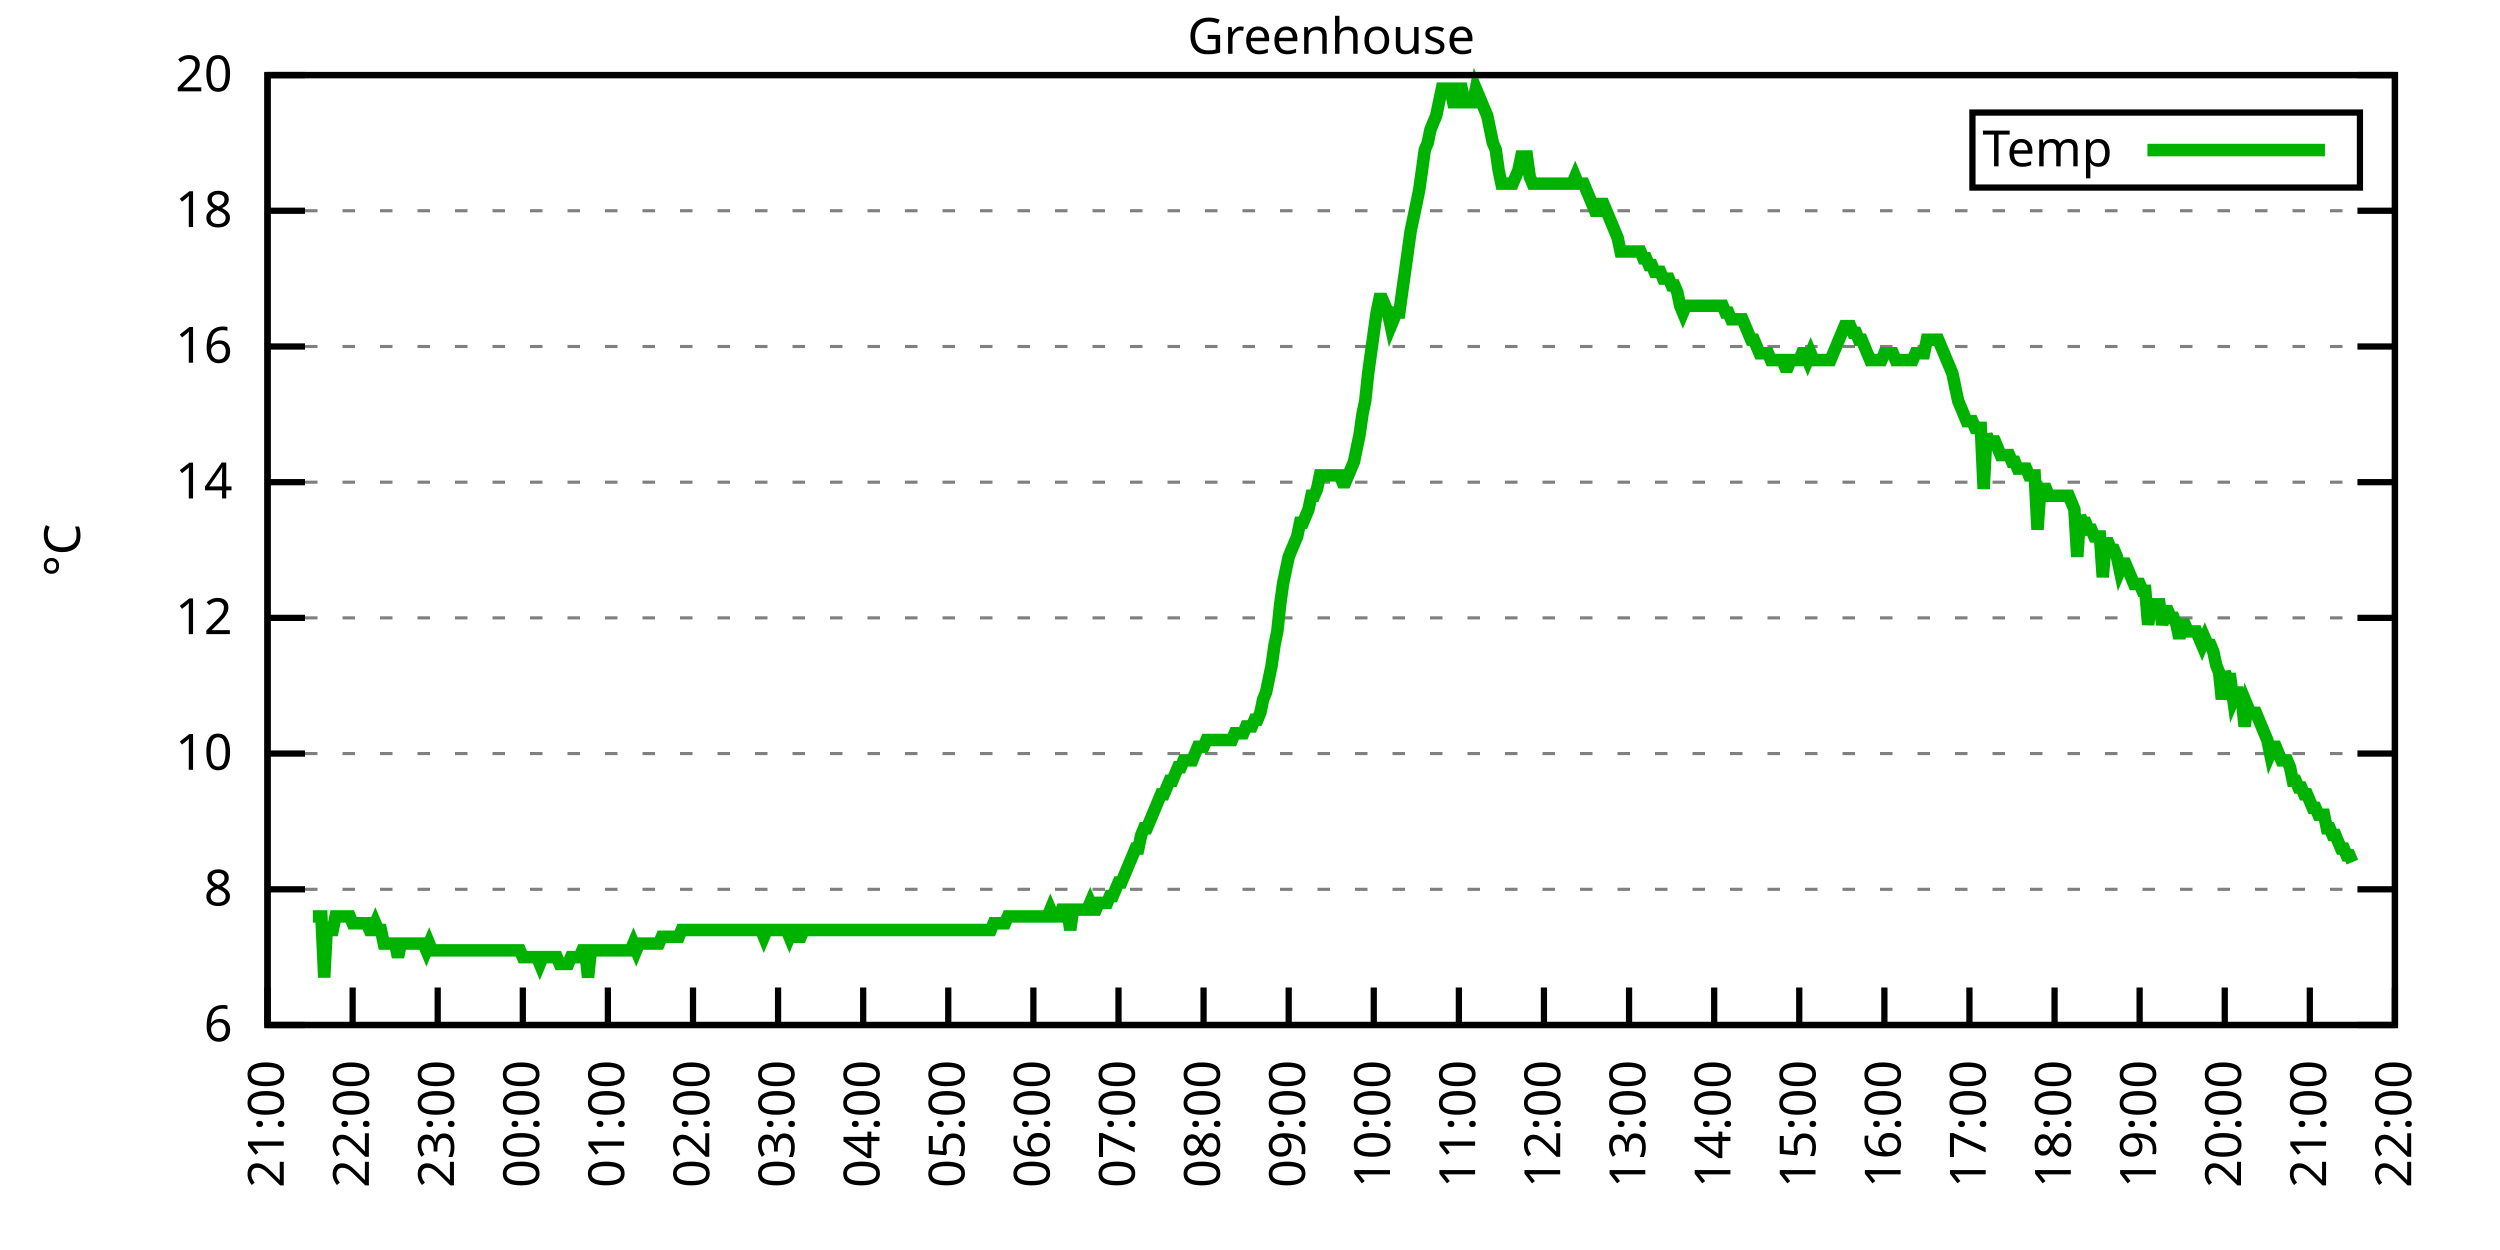
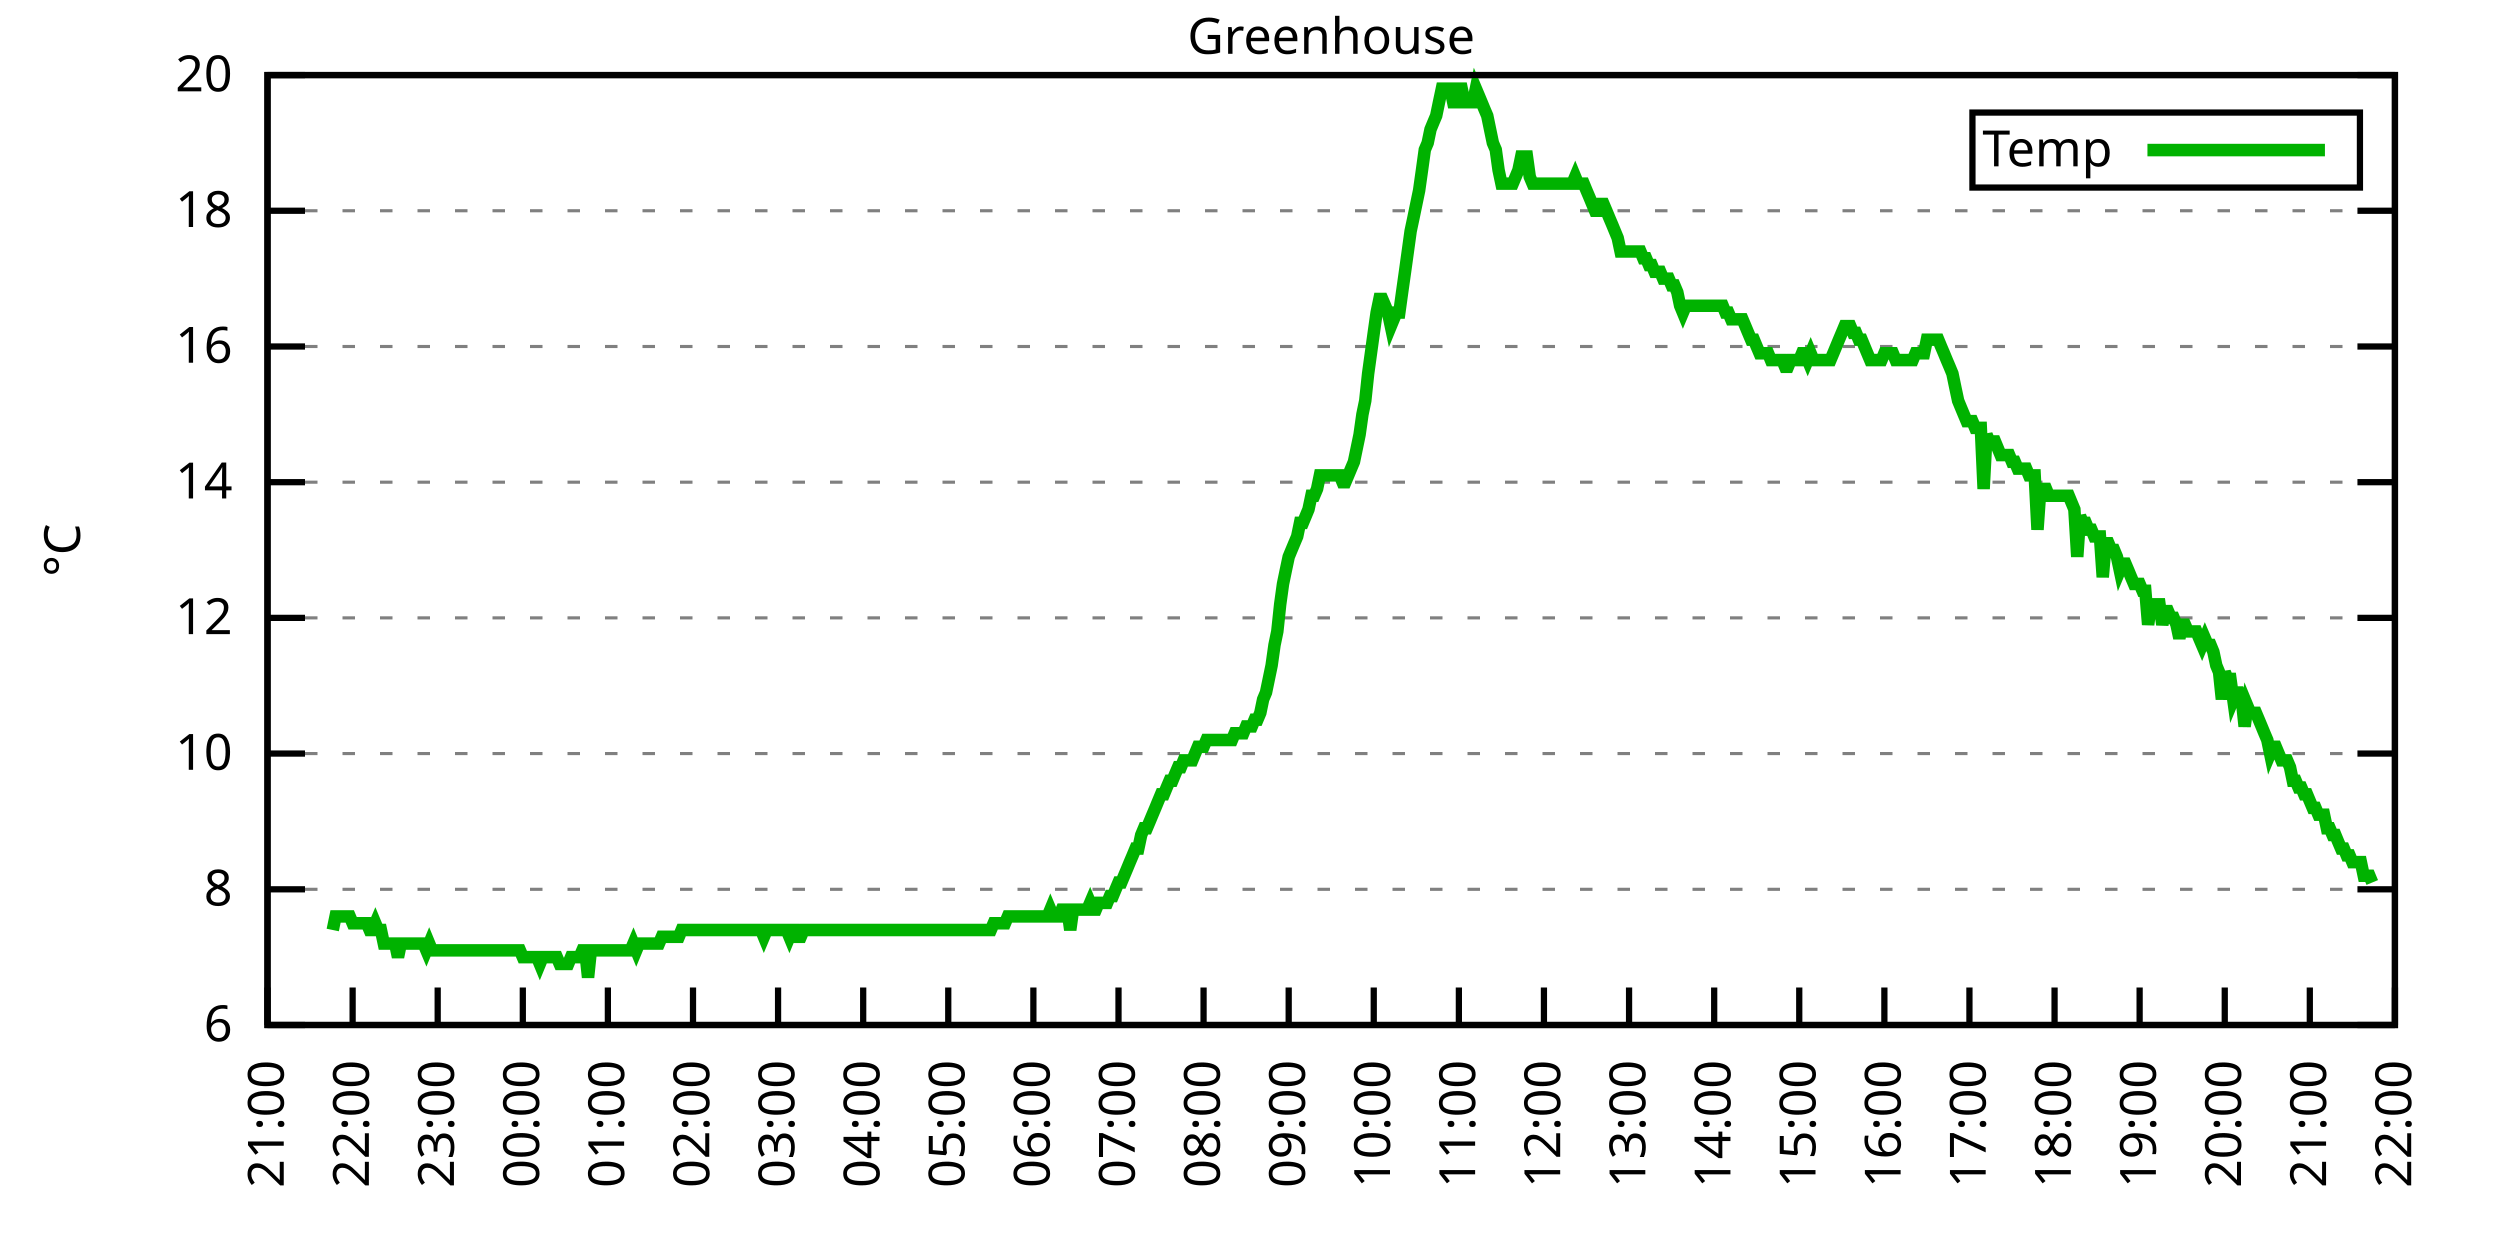
<svg xmlns="http://www.w3.org/2000/svg" xmlns:xlink="http://www.w3.org/1999/xlink" width="400" height="200" viewBox="0 0 400 200">
  <g id="gnuplot_canvas">
    <rect x="0" y="0" width="400" height="200" fill="none" />
    <defs>
      <circle id="gpDot" r="0.5" stroke-width="0.5" stroke="currentColor" />
      <path id="gpPt0" stroke-width="0.333" stroke="currentColor" d="M-1,0 h2 M0,-1 v2" />
      <path id="gpPt1" stroke-width="0.333" stroke="currentColor" d="M-1,-1 L1,1 M1,-1 L-1,1" />
      <path id="gpPt2" stroke-width="0.333" stroke="currentColor" d="M-1,0 L1,0 M0,-1 L0,1 M-1,-1 L1,1 M-1,1 L1,-1" />
      <rect id="gpPt3" stroke-width="0.333" stroke="currentColor" x="-1" y="-1" width="2" height="2" />
      <rect id="gpPt4" stroke-width="0.333" stroke="currentColor" fill="currentColor" x="-1" y="-1" width="2" height="2" />
      <circle id="gpPt5" stroke-width="0.333" stroke="currentColor" cx="0" cy="0" r="1" />
      <use xlink:href="#gpPt5" id="gpPt6" fill="currentColor" stroke="none" />
      <path id="gpPt7" stroke-width="0.333" stroke="currentColor" d="M0,-1.33 L-1.33,0.67 L1.33,0.67 z" />
      <use xlink:href="#gpPt7" id="gpPt8" fill="currentColor" stroke="none" />
      <use xlink:href="#gpPt7" id="gpPt9" stroke="currentColor" transform="rotate(180)" />
      <use xlink:href="#gpPt9" id="gpPt10" fill="currentColor" stroke="none" />
      <use xlink:href="#gpPt3" id="gpPt11" stroke="currentColor" transform="rotate(45)" />
      <use xlink:href="#gpPt11" id="gpPt12" fill="currentColor" stroke="none" />
      <path id="gpPt13" stroke-width="0.333" stroke="currentColor" d="M0,1.330 L1.265,0.411 L0.782,-1.067 L-0.782,-1.076 L-1.265,0.411 z" />
      <use xlink:href="#gpPt13" id="gpPt14" fill="currentColor" stroke="none" />
      <filter id="textbox" filterUnits="objectBoundingBox" x="0" y="0" height="1" width="1">
        <feFlood flood-color="white" flood-opacity="1" result="bgnd" />
        <feComposite in="SourceGraphic" in2="bgnd" operator="atop" />
      </filter>
      <filter id="greybox" filterUnits="objectBoundingBox" x="0" y="0" height="1" width="1">
        <feFlood flood-color="lightgrey" flood-opacity="1" result="grey" />
        <feComposite in="SourceGraphic" in2="grey" operator="atop" />
      </filter>
    </defs>
    <g fill="none" color="white" stroke="currentColor" stroke-width="1.00" stroke-linecap="butt" stroke-linejoin="miter">
</g>
    <g fill="none" color="black" stroke="currentColor" stroke-width="1.00" stroke-linecap="butt" stroke-linejoin="miter">
      <g stroke="none" shape-rendering="crispEdges">
        <polygon fill="rgb(255, 255, 255)" points="42.80,164.00 383.18,164.00 383.18,12.02 42.80,12.02 " />
      </g>
    </g>
    <g fill="none" color="black" stroke="currentColor" stroke-width="1.00" stroke-linecap="butt" stroke-linejoin="miter">
</g>
    <g fill="none" color="black" stroke="black" stroke-width="0.50" stroke-linecap="butt" stroke-linejoin="miter">
</g>
    <g fill="none" color="gray" stroke="currentColor" stroke-width="0.50" stroke-linecap="butt" stroke-linejoin="miter">
      <path stroke="gray" stroke-dasharray="2,4" class="gridline" d="M42.80,164.00 L383.19,164.00  " />
    </g>
    <g fill="none" color="gray" stroke="gray" stroke-width="1.00" stroke-linecap="butt" stroke-linejoin="miter">
</g>
    <g fill="none" color="black" stroke="currentColor" stroke-width="1.00" stroke-linecap="butt" stroke-linejoin="miter">
      <path stroke="black" d="M42.80,164.00 L48.80,164.00 M383.19,164.00 L377.19,164.00  " />
      <g transform="translate(37.20,166.60)" stroke="none" fill="black" font-family="Sans" font-size="8.00" text-anchor="end">
        <text>
          <tspan font-family="Sans"> 6</tspan>
        </text>
      </g>
    </g>
    <g fill="none" color="black" stroke="currentColor" stroke-width="1.00" stroke-linecap="butt" stroke-linejoin="miter">
</g>
    <g fill="none" color="black" stroke="black" stroke-width="0.50" stroke-linecap="butt" stroke-linejoin="miter">
</g>
    <g fill="none" color="gray" stroke="currentColor" stroke-width="0.50" stroke-linecap="butt" stroke-linejoin="miter">
      <path stroke="gray" stroke-dasharray="2,4" class="gridline" d="M42.80,142.29 L383.19,142.29  " />
    </g>
    <g fill="none" color="gray" stroke="gray" stroke-width="1.00" stroke-linecap="butt" stroke-linejoin="miter">
</g>
    <g fill="none" color="black" stroke="currentColor" stroke-width="1.00" stroke-linecap="butt" stroke-linejoin="miter">
      <path stroke="black" d="M42.80,142.29 L48.80,142.29 M383.19,142.29 L377.19,142.29  " />
      <g transform="translate(37.20,144.89)" stroke="none" fill="black" font-family="Sans" font-size="8.00" text-anchor="end">
        <text>
          <tspan font-family="Sans"> 8</tspan>
        </text>
      </g>
    </g>
    <g fill="none" color="black" stroke="currentColor" stroke-width="1.00" stroke-linecap="butt" stroke-linejoin="miter">
</g>
    <g fill="none" color="black" stroke="black" stroke-width="0.50" stroke-linecap="butt" stroke-linejoin="miter">
</g>
    <g fill="none" color="gray" stroke="currentColor" stroke-width="0.50" stroke-linecap="butt" stroke-linejoin="miter">
      <path stroke="gray" stroke-dasharray="2,4" class="gridline" d="M42.80,120.57 L383.19,120.57  " />
    </g>
    <g fill="none" color="gray" stroke="gray" stroke-width="1.00" stroke-linecap="butt" stroke-linejoin="miter">
</g>
    <g fill="none" color="black" stroke="currentColor" stroke-width="1.00" stroke-linecap="butt" stroke-linejoin="miter">
      <path stroke="black" d="M42.80,120.57 L48.80,120.57 M383.19,120.57 L377.19,120.57  " />
      <g transform="translate(37.20,123.17)" stroke="none" fill="black" font-family="Sans" font-size="8.00" text-anchor="end">
        <text>
          <tspan font-family="Sans"> 10</tspan>
        </text>
      </g>
    </g>
    <g fill="none" color="black" stroke="currentColor" stroke-width="1.00" stroke-linecap="butt" stroke-linejoin="miter">
</g>
    <g fill="none" color="black" stroke="black" stroke-width="0.50" stroke-linecap="butt" stroke-linejoin="miter">
</g>
    <g fill="none" color="gray" stroke="currentColor" stroke-width="0.50" stroke-linecap="butt" stroke-linejoin="miter">
      <path stroke="gray" stroke-dasharray="2,4" class="gridline" d="M42.80,98.86 L383.19,98.86  " />
    </g>
    <g fill="none" color="gray" stroke="gray" stroke-width="1.00" stroke-linecap="butt" stroke-linejoin="miter">
</g>
    <g fill="none" color="black" stroke="currentColor" stroke-width="1.00" stroke-linecap="butt" stroke-linejoin="miter">
      <path stroke="black" d="M42.80,98.86 L48.80,98.86 M383.19,98.86 L377.19,98.86  " />
      <g transform="translate(37.20,101.46)" stroke="none" fill="black" font-family="Sans" font-size="8.00" text-anchor="end">
        <text>
          <tspan font-family="Sans"> 12</tspan>
        </text>
      </g>
    </g>
    <g fill="none" color="black" stroke="currentColor" stroke-width="1.00" stroke-linecap="butt" stroke-linejoin="miter">
</g>
    <g fill="none" color="black" stroke="black" stroke-width="0.50" stroke-linecap="butt" stroke-linejoin="miter">
</g>
    <g fill="none" color="gray" stroke="currentColor" stroke-width="0.50" stroke-linecap="butt" stroke-linejoin="miter">
      <path stroke="gray" stroke-dasharray="2,4" class="gridline" d="M42.80,77.15 L383.19,77.15  " />
    </g>
    <g fill="none" color="gray" stroke="gray" stroke-width="1.00" stroke-linecap="butt" stroke-linejoin="miter">
</g>
    <g fill="none" color="black" stroke="currentColor" stroke-width="1.00" stroke-linecap="butt" stroke-linejoin="miter">
      <path stroke="black" d="M42.80,77.15 L48.80,77.15 M383.19,77.15 L377.19,77.15  " />
      <g transform="translate(37.20,79.75)" stroke="none" fill="black" font-family="Sans" font-size="8.00" text-anchor="end">
        <text>
          <tspan font-family="Sans"> 14</tspan>
        </text>
      </g>
    </g>
    <g fill="none" color="black" stroke="currentColor" stroke-width="1.00" stroke-linecap="butt" stroke-linejoin="miter">
</g>
    <g fill="none" color="black" stroke="black" stroke-width="0.50" stroke-linecap="butt" stroke-linejoin="miter">
</g>
    <g fill="none" color="gray" stroke="currentColor" stroke-width="0.50" stroke-linecap="butt" stroke-linejoin="miter">
      <path stroke="gray" stroke-dasharray="2,4" class="gridline" d="M42.80,55.44 L383.19,55.44  " />
    </g>
    <g fill="none" color="gray" stroke="gray" stroke-width="1.00" stroke-linecap="butt" stroke-linejoin="miter">
</g>
    <g fill="none" color="black" stroke="currentColor" stroke-width="1.00" stroke-linecap="butt" stroke-linejoin="miter">
      <path stroke="black" d="M42.80,55.44 L48.80,55.44 M383.19,55.44 L377.19,55.44  " />
      <g transform="translate(37.20,58.04)" stroke="none" fill="black" font-family="Sans" font-size="8.00" text-anchor="end">
        <text>
          <tspan font-family="Sans"> 16</tspan>
        </text>
      </g>
    </g>
    <g fill="none" color="black" stroke="currentColor" stroke-width="1.00" stroke-linecap="butt" stroke-linejoin="miter">
</g>
    <g fill="none" color="black" stroke="black" stroke-width="0.50" stroke-linecap="butt" stroke-linejoin="miter">
</g>
    <g fill="none" color="gray" stroke="currentColor" stroke-width="0.50" stroke-linecap="butt" stroke-linejoin="miter">
      <path stroke="gray" stroke-dasharray="2,4" class="gridline" d="M42.80,33.72 L383.19,33.72  " />
    </g>
    <g fill="none" color="gray" stroke="gray" stroke-width="1.00" stroke-linecap="butt" stroke-linejoin="miter">
</g>
    <g fill="none" color="black" stroke="currentColor" stroke-width="1.00" stroke-linecap="butt" stroke-linejoin="miter">
      <path stroke="black" d="M42.80,33.72 L48.80,33.72 M383.19,33.72 L377.19,33.72  " />
      <g transform="translate(37.20,36.32)" stroke="none" fill="black" font-family="Sans" font-size="8.00" text-anchor="end">
        <text>
          <tspan font-family="Sans"> 18</tspan>
        </text>
      </g>
    </g>
    <g fill="none" color="black" stroke="currentColor" stroke-width="1.00" stroke-linecap="butt" stroke-linejoin="miter">
</g>
    <g fill="none" color="black" stroke="black" stroke-width="0.50" stroke-linecap="butt" stroke-linejoin="miter">
</g>
    <g fill="none" color="gray" stroke="currentColor" stroke-width="0.50" stroke-linecap="butt" stroke-linejoin="miter">
      <path stroke="gray" stroke-dasharray="2,4" class="gridline" d="M42.80,12.01 L383.19,12.01  " />
    </g>
    <g fill="none" color="gray" stroke="gray" stroke-width="1.00" stroke-linecap="butt" stroke-linejoin="miter">
</g>
    <g fill="none" color="black" stroke="currentColor" stroke-width="1.00" stroke-linecap="butt" stroke-linejoin="miter">
      <path stroke="black" d="M42.80,12.01 L48.80,12.01 M383.19,12.01 L377.19,12.01  " />
      <g transform="translate(37.20,14.61)" stroke="none" fill="black" font-family="Sans" font-size="8.00" text-anchor="end">
        <text>
          <tspan font-family="Sans"> 20</tspan>
        </text>
      </g>
    </g>
    <g fill="none" color="black" stroke="currentColor" stroke-width="1.00" stroke-linecap="butt" stroke-linejoin="miter">
      <path stroke="black" d="M42.80,164.00 L42.80,158.00  " />
      <g transform="translate(45.40,169.60) rotate(270.00)" stroke="none" fill="black" font-family="Sans" font-size="8.00" text-anchor="end">
        <text>
          <tspan font-family="Sans">21:00</tspan>
        </text>
      </g>
    </g>
    <g fill="none" color="black" stroke="currentColor" stroke-width="1.00" stroke-linecap="butt" stroke-linejoin="miter">
      <path stroke="black" d="M56.42,164.00 L56.42,158.00  " />
      <g transform="translate(59.02,169.60) rotate(270.00)" stroke="none" fill="black" font-family="Sans" font-size="8.00" text-anchor="end">
        <text>
          <tspan font-family="Sans">22:00</tspan>
        </text>
      </g>
    </g>
    <g fill="none" color="black" stroke="currentColor" stroke-width="1.00" stroke-linecap="butt" stroke-linejoin="miter">
      <path stroke="black" d="M70.03,164.00 L70.03,158.00  " />
      <g transform="translate(72.63,169.60) rotate(270.00)" stroke="none" fill="black" font-family="Sans" font-size="8.00" text-anchor="end">
        <text>
          <tspan font-family="Sans">23:00</tspan>
        </text>
      </g>
    </g>
    <g fill="none" color="black" stroke="currentColor" stroke-width="1.00" stroke-linecap="butt" stroke-linejoin="miter">
      <path stroke="black" d="M83.65,164.00 L83.65,158.00  " />
      <g transform="translate(86.25,169.60) rotate(270.00)" stroke="none" fill="black" font-family="Sans" font-size="8.00" text-anchor="end">
        <text>
          <tspan font-family="Sans">00:00</tspan>
        </text>
      </g>
    </g>
    <g fill="none" color="black" stroke="currentColor" stroke-width="1.00" stroke-linecap="butt" stroke-linejoin="miter">
      <path stroke="black" d="M97.26,164.00 L97.26,158.00  " />
      <g transform="translate(99.86,169.60) rotate(270.00)" stroke="none" fill="black" font-family="Sans" font-size="8.00" text-anchor="end">
        <text>
          <tspan font-family="Sans">01:00</tspan>
        </text>
      </g>
    </g>
    <g fill="none" color="black" stroke="currentColor" stroke-width="1.00" stroke-linecap="butt" stroke-linejoin="miter">
      <path stroke="black" d="M110.88,164.00 L110.88,158.00  " />
      <g transform="translate(113.48,169.60) rotate(270.00)" stroke="none" fill="black" font-family="Sans" font-size="8.00" text-anchor="end">
        <text>
          <tspan font-family="Sans">02:00</tspan>
        </text>
      </g>
    </g>
    <g fill="none" color="black" stroke="currentColor" stroke-width="1.00" stroke-linecap="butt" stroke-linejoin="miter">
      <path stroke="black" d="M124.49,164.00 L124.49,158.00  " />
      <g transform="translate(127.09,169.60) rotate(270.00)" stroke="none" fill="black" font-family="Sans" font-size="8.00" text-anchor="end">
        <text>
          <tspan font-family="Sans">03:00</tspan>
        </text>
      </g>
    </g>
    <g fill="none" color="black" stroke="currentColor" stroke-width="1.00" stroke-linecap="butt" stroke-linejoin="miter">
      <path stroke="black" d="M138.11,164.00 L138.11,158.00  " />
      <g transform="translate(140.71,169.60) rotate(270.00)" stroke="none" fill="black" font-family="Sans" font-size="8.00" text-anchor="end">
        <text>
          <tspan font-family="Sans">04:00</tspan>
        </text>
      </g>
    </g>
    <g fill="none" color="black" stroke="currentColor" stroke-width="1.00" stroke-linecap="butt" stroke-linejoin="miter">
      <path stroke="black" d="M151.72,164.00 L151.72,158.00  " />
      <g transform="translate(154.32,169.60) rotate(270.00)" stroke="none" fill="black" font-family="Sans" font-size="8.00" text-anchor="end">
        <text>
          <tspan font-family="Sans">05:00</tspan>
        </text>
      </g>
    </g>
    <g fill="none" color="black" stroke="currentColor" stroke-width="1.00" stroke-linecap="butt" stroke-linejoin="miter">
      <path stroke="black" d="M165.34,164.00 L165.34,158.00  " />
      <g transform="translate(167.94,169.60) rotate(270.00)" stroke="none" fill="black" font-family="Sans" font-size="8.00" text-anchor="end">
        <text>
          <tspan font-family="Sans">06:00</tspan>
        </text>
      </g>
    </g>
    <g fill="none" color="black" stroke="currentColor" stroke-width="1.00" stroke-linecap="butt" stroke-linejoin="miter">
      <path stroke="black" d="M178.96,164.00 L178.96,158.00  " />
      <g transform="translate(181.56,169.60) rotate(270.00)" stroke="none" fill="black" font-family="Sans" font-size="8.00" text-anchor="end">
        <text>
          <tspan font-family="Sans">07:00</tspan>
        </text>
      </g>
    </g>
    <g fill="none" color="black" stroke="currentColor" stroke-width="1.00" stroke-linecap="butt" stroke-linejoin="miter">
      <path stroke="black" d="M192.57,164.00 L192.57,158.00  " />
      <g transform="translate(195.17,169.60) rotate(270.00)" stroke="none" fill="black" font-family="Sans" font-size="8.00" text-anchor="end">
        <text>
          <tspan font-family="Sans">08:00</tspan>
        </text>
      </g>
    </g>
    <g fill="none" color="black" stroke="currentColor" stroke-width="1.00" stroke-linecap="butt" stroke-linejoin="miter">
      <path stroke="black" d="M206.19,164.00 L206.19,158.00  " />
      <g transform="translate(208.79,169.60) rotate(270.00)" stroke="none" fill="black" font-family="Sans" font-size="8.00" text-anchor="end">
        <text>
          <tspan font-family="Sans">09:00</tspan>
        </text>
      </g>
    </g>
    <g fill="none" color="black" stroke="currentColor" stroke-width="1.00" stroke-linecap="butt" stroke-linejoin="miter">
      <path stroke="black" d="M219.80,164.00 L219.80,158.00  " />
      <g transform="translate(222.40,169.60) rotate(270.00)" stroke="none" fill="black" font-family="Sans" font-size="8.00" text-anchor="end">
        <text>
          <tspan font-family="Sans">10:00</tspan>
        </text>
      </g>
    </g>
    <g fill="none" color="black" stroke="currentColor" stroke-width="1.00" stroke-linecap="butt" stroke-linejoin="miter">
      <path stroke="black" d="M233.42,164.00 L233.42,158.00  " />
      <g transform="translate(236.02,169.60) rotate(270.00)" stroke="none" fill="black" font-family="Sans" font-size="8.00" text-anchor="end">
        <text>
          <tspan font-family="Sans">11:00</tspan>
        </text>
      </g>
    </g>
    <g fill="none" color="black" stroke="currentColor" stroke-width="1.00" stroke-linecap="butt" stroke-linejoin="miter">
      <path stroke="black" d="M247.03,164.00 L247.03,158.00  " />
      <g transform="translate(249.63,169.60) rotate(270.00)" stroke="none" fill="black" font-family="Sans" font-size="8.00" text-anchor="end">
        <text>
          <tspan font-family="Sans">12:00</tspan>
        </text>
      </g>
    </g>
    <g fill="none" color="black" stroke="currentColor" stroke-width="1.00" stroke-linecap="butt" stroke-linejoin="miter">
      <path stroke="black" d="M260.65,164.00 L260.65,158.00  " />
      <g transform="translate(263.25,169.60) rotate(270.00)" stroke="none" fill="black" font-family="Sans" font-size="8.00" text-anchor="end">
        <text>
          <tspan font-family="Sans">13:00</tspan>
        </text>
      </g>
    </g>
    <g fill="none" color="black" stroke="currentColor" stroke-width="1.00" stroke-linecap="butt" stroke-linejoin="miter">
      <path stroke="black" d="M274.27,164.00 L274.27,158.00  " />
      <g transform="translate(276.87,169.60) rotate(270.00)" stroke="none" fill="black" font-family="Sans" font-size="8.00" text-anchor="end">
        <text>
          <tspan font-family="Sans">14:00</tspan>
        </text>
      </g>
    </g>
    <g fill="none" color="black" stroke="currentColor" stroke-width="1.00" stroke-linecap="butt" stroke-linejoin="miter">
      <path stroke="black" d="M287.88,164.00 L287.88,158.00  " />
      <g transform="translate(290.48,169.60) rotate(270.00)" stroke="none" fill="black" font-family="Sans" font-size="8.00" text-anchor="end">
        <text>
          <tspan font-family="Sans">15:00</tspan>
        </text>
      </g>
    </g>
    <g fill="none" color="black" stroke="currentColor" stroke-width="1.00" stroke-linecap="butt" stroke-linejoin="miter">
      <path stroke="black" d="M301.50,164.00 L301.50,158.00  " />
      <g transform="translate(304.10,169.60) rotate(270.00)" stroke="none" fill="black" font-family="Sans" font-size="8.00" text-anchor="end">
        <text>
          <tspan font-family="Sans">16:00</tspan>
        </text>
      </g>
    </g>
    <g fill="none" color="black" stroke="currentColor" stroke-width="1.00" stroke-linecap="butt" stroke-linejoin="miter">
      <path stroke="black" d="M315.11,164.00 L315.11,158.00  " />
      <g transform="translate(317.71,169.60) rotate(270.00)" stroke="none" fill="black" font-family="Sans" font-size="8.00" text-anchor="end">
        <text>
          <tspan font-family="Sans">17:00</tspan>
        </text>
      </g>
    </g>
    <g fill="none" color="black" stroke="currentColor" stroke-width="1.00" stroke-linecap="butt" stroke-linejoin="miter">
      <path stroke="black" d="M328.73,164.00 L328.73,158.00  " />
      <g transform="translate(331.33,169.60) rotate(270.00)" stroke="none" fill="black" font-family="Sans" font-size="8.00" text-anchor="end">
        <text>
          <tspan font-family="Sans">18:00</tspan>
        </text>
      </g>
    </g>
    <g fill="none" color="black" stroke="currentColor" stroke-width="1.00" stroke-linecap="butt" stroke-linejoin="miter">
      <path stroke="black" d="M342.34,164.00 L342.34,158.00  " />
      <g transform="translate(344.94,169.60) rotate(270.00)" stroke="none" fill="black" font-family="Sans" font-size="8.00" text-anchor="end">
        <text>
          <tspan font-family="Sans">19:00</tspan>
        </text>
      </g>
    </g>
    <g fill="none" color="black" stroke="currentColor" stroke-width="1.00" stroke-linecap="butt" stroke-linejoin="miter">
      <path stroke="black" d="M355.96,164.00 L355.96,158.00  " />
      <g transform="translate(358.56,169.60) rotate(270.00)" stroke="none" fill="black" font-family="Sans" font-size="8.00" text-anchor="end">
        <text>
          <tspan font-family="Sans">20:00</tspan>
        </text>
      </g>
    </g>
    <g fill="none" color="black" stroke="currentColor" stroke-width="1.00" stroke-linecap="butt" stroke-linejoin="miter">
      <path stroke="black" d="M369.57,164.00 L369.57,158.00  " />
      <g transform="translate(372.17,169.60) rotate(270.00)" stroke="none" fill="black" font-family="Sans" font-size="8.00" text-anchor="end">
        <text>
          <tspan font-family="Sans">21:00</tspan>
        </text>
      </g>
    </g>
    <g fill="none" color="black" stroke="currentColor" stroke-width="1.00" stroke-linecap="butt" stroke-linejoin="miter">
      <path stroke="black" d="M383.19,164.00 L383.19,158.00  " />
      <g transform="translate(385.79,169.60) rotate(270.00)" stroke="none" fill="black" font-family="Sans" font-size="8.00" text-anchor="end">
        <text>
          <tspan font-family="Sans">22:00</tspan>
        </text>
      </g>
    </g>
    <g fill="none" color="black" stroke="currentColor" stroke-width="1.00" stroke-linecap="butt" stroke-linejoin="miter">
</g>
    <g fill="none" color="black" stroke="currentColor" stroke-width="1.00" stroke-linecap="butt" stroke-linejoin="miter">
      <path stroke="black" d="M42.80,12.01 L42.80,164.00 L383.19,164.00 L383.19,12.01 L42.80,12.01 Z  " />
    </g>
    <g fill="none" color="black" stroke="currentColor" stroke-width="1.00" stroke-linecap="butt" stroke-linejoin="miter">
</g>
    <g fill="none" color="black" stroke="currentColor" stroke-width="1.00" stroke-linecap="butt" stroke-linejoin="miter">
      <path stroke="black" d="M315.59,30.01 L315.59,18.01 L377.59,18.01 L377.59,30.01 L315.59,30.01 Z  " />
    </g>
    <g id="Greenhouse_plot_1">
      <g fill="none" color="white" stroke="black" stroke-width="2.00" stroke-linecap="butt" stroke-linejoin="miter">
</g>
      <g fill="none" color="black" stroke="currentColor" stroke-width="2.00" stroke-linecap="butt" stroke-linejoin="miter">
        <g transform="translate(337.99,26.61)" stroke="none" fill="black" font-family="Sans" font-size="8.00" text-anchor="end">
          <text>
            <tspan font-family="Sans">Temp</tspan>
          </text>
        </g>
      </g>
      <g fill="none" color="black" stroke="currentColor" stroke-width="2.00" stroke-linecap="butt" stroke-linejoin="miter">
-         <path stroke="rgb(  0, 178,   0)" d="M343.59,24.01 L371.99,24.01 M50.06,146.63 L50.52,146.63 L50.97,146.63 L51.42,146.63 L51.88,156.40 L52.33,147.72   L52.78,148.80 L53.24,148.80 L53.69,146.63 L54.15,146.63 L54.60,146.63 L55.05,146.63 L55.51,146.63 L55.96,146.63   L56.42,147.72 L56.87,147.72 L57.32,147.72 L57.78,147.72 L58.23,147.72 L58.68,147.72 L59.14,148.80 L59.59,148.80   L60.05,147.72 L60.50,148.80 L60.95,148.80 L61.41,150.97 L61.86,150.97 L62.32,150.97 L62.77,150.97 L63.22,150.97   L63.68,153.14 L64.13,150.97 L64.58,150.97 L65.04,150.97 L65.49,150.97 L65.95,150.97 L66.40,150.97 L66.85,150.97   L67.31,150.97 L67.76,150.97 L68.22,152.06 L68.67,150.97 L69.12,152.06 L69.58,152.06 L70.03,152.06 L70.49,152.06   L70.94,152.06 L71.39,152.06 L71.85,152.06 L72.30,152.06 L72.75,152.06 L73.21,152.06 L73.66,152.06 L74.12,152.06   L74.57,152.06 L75.02,152.06 L75.48,152.06 L75.93,152.06 L76.39,152.06 L76.84,152.06 L77.29,152.06 L77.75,152.06   L78.20,152.06 L78.65,152.06 L79.11,152.06 L79.56,152.06 L80.02,152.06 L80.47,152.06 L80.92,152.06 L81.38,152.06   L81.83,152.06 L82.29,152.06 L82.74,152.06 L83.19,152.06 L83.65,153.14 L84.10,153.14 L84.55,153.14 L85.01,153.14   L85.46,153.14 L85.92,153.14 L86.37,154.23 L86.82,153.14 L87.28,153.14 L87.73,153.14 L88.19,153.14 L88.64,153.14   L89.09,153.14 L89.55,154.23 L90.00,154.23 L90.45,154.23 L90.91,154.23 L91.36,153.14 L91.82,153.14 L92.27,153.14   L92.72,153.14 L93.18,152.06 L93.63,152.06 L94.09,156.40 L94.54,152.06 L94.99,152.06 L95.45,152.06 L95.90,152.06   L96.35,152.06 L96.81,152.06 L97.26,152.06 L97.72,152.06 L98.17,152.06 L98.62,152.06 L99.08,152.06 L99.53,152.06   L99.99,152.06 L100.44,152.06 L100.89,152.06 L101.35,150.97 L101.80,152.06 L102.25,150.97 L102.71,150.97 L103.16,150.97   L103.62,150.97 L104.07,150.97 L104.52,150.97 L104.98,150.97 L105.43,150.97 L105.89,149.89 L106.34,149.89 L106.79,149.89   L107.25,149.89 L107.70,149.89 L108.15,149.89 L108.61,149.89 L109.06,148.80 L109.52,148.80 L109.97,148.80 L110.42,148.80   L110.88,148.80 L111.33,148.80 L111.79,148.80 L112.24,148.80 L112.69,148.80 L113.15,148.80 L113.60,148.80 L114.05,148.80   L114.51,148.80 L114.96,148.80 L115.42,148.80 L115.87,148.80 L116.32,148.80 L116.78,148.80 L117.23,148.80 L117.69,148.80   L118.14,148.80 L118.59,148.80 L119.05,148.80 L119.50,148.80 L119.96,148.80 L120.41,148.80 L120.86,148.80 L121.32,148.80   L121.77,148.80 L122.22,149.89 L122.68,148.80 L123.13,148.80 L123.59,148.80 L124.04,148.80 L124.49,148.80 L124.95,148.80   L125.40,148.80 L125.86,148.80 L126.31,149.89 L126.76,148.80 L127.22,148.80 L127.67,149.89 L128.12,149.89 L128.58,148.80   L129.03,148.80 L129.49,148.80 L129.94,148.80 L130.39,148.80 L130.85,148.80 L131.30,148.80 L131.76,148.80 L132.21,148.80   L132.66,148.80 L133.12,148.80 L133.57,148.80 L134.02,148.80 L134.48,148.80 L134.93,148.80 L135.39,148.80 L135.84,148.80   L136.29,148.80 L136.75,148.80 L137.20,148.80 L137.66,148.80 L138.11,148.80 L138.56,148.80 L139.02,148.80 L139.47,148.80   L139.92,148.80 L140.38,148.80 L140.83,148.80 L141.29,148.80 L141.74,148.80 L142.19,148.80 L142.65,148.80 L143.10,148.80   L143.56,148.80 L144.01,148.80 L144.46,148.80 L144.92,148.80 L145.37,148.80 L145.82,148.80 L146.28,148.80 L146.73,148.80   L147.19,148.80 L147.64,148.80 L148.09,148.80 L148.55,148.80 L149.00,148.80 L149.46,148.80 L149.91,148.80 L150.36,148.80   L150.82,148.80 L151.27,148.80 L151.72,148.80 L152.18,148.80 L152.63,148.80 L153.09,148.80 L153.54,148.80 L153.99,148.80   L154.45,148.80 L154.90,148.80 L155.36,148.80 L155.81,148.80 L156.26,148.80 L156.72,148.80 L157.17,148.80 L157.62,148.80   L158.08,148.80 L158.53,148.80 L158.99,147.72 L159.44,147.72 L159.89,147.72 L160.35,147.72 L160.80,147.72 L161.26,146.63   L161.71,146.63 L162.16,146.63 L162.62,146.63 L163.07,146.63 L163.52,146.63 L163.98,146.63 L164.43,146.63 L164.89,146.63   L165.34,146.63 L165.79,146.63 L166.25,146.63 L166.70,146.63 L167.16,146.63 L167.61,146.63 L168.06,145.54 L168.52,146.63   L168.97,146.63 L169.43,146.63 L169.88,145.54 L170.33,145.54 L170.79,145.54 L171.24,148.80 L171.69,145.54 L172.15,145.54   L172.60,145.54 L173.06,145.54 L173.51,145.54 L173.96,145.54 L174.42,144.46 L174.87,145.54 L175.33,145.54 L175.78,144.46   L176.23,144.46 L176.69,144.46 L177.14,144.46 L177.59,143.37 L178.05,143.37 L178.50,142.29 L178.96,141.20 L179.41,141.20   L179.86,140.12 L180.32,139.03 L180.77,137.94 L181.23,136.86 L181.68,135.77 L182.13,135.77 L182.59,133.60 L183.04,132.52   L183.49,132.52 L183.95,131.43 L184.40,130.35 L184.86,129.26 L185.31,128.17 L185.76,127.09 L186.22,127.09 L186.67,126.00   L187.13,124.92 L187.58,124.92 L188.03,123.83 L188.49,122.75 L188.94,122.75 L189.39,121.66 L189.85,121.66 L190.30,121.66   L190.76,121.66 L191.21,120.57 L191.66,119.49 L192.12,119.49 L192.57,119.49 L193.03,118.40 L193.48,118.40 L193.93,118.40   L194.39,118.40 L194.84,118.40 L195.29,118.40 L195.75,118.40 L196.20,118.40 L196.66,118.40 L197.11,118.40 L197.56,117.32   L198.02,117.32 L198.47,117.32 L198.93,117.32 L199.38,116.23 L199.83,116.23 L200.29,116.23 L200.74,115.15 L201.19,115.15   L201.65,114.06 L202.10,111.89 L202.56,110.80 L203.01,108.63 L203.46,106.46 L203.92,103.20 L204.37,101.03 L204.83,96.69   L205.28,93.43 L205.73,91.26 L206.19,89.09 L206.64,88.00 L207.09,86.92 L207.55,85.83 L208.00,83.66 L208.46,83.66   L208.91,82.58 L209.36,81.49 L209.82,79.32 L210.27,79.32 L210.73,78.23 L211.18,76.06 L211.63,76.06 L212.09,76.06   L212.54,76.06 L213.00,76.06 L213.45,76.06 L213.90,76.06 L214.36,76.06 L214.81,77.15 L215.26,77.15 L215.72,76.06   L216.17,74.98 L216.63,73.89 L217.08,71.72 L217.53,69.55 L217.99,66.29 L218.44,64.12 L218.90,59.78 L219.35,56.52   L219.80,53.26 L220.26,50.01 L220.71,47.84 L221.16,47.84 L221.62,48.92 L222.07,50.01 L222.53,52.18 L222.98,51.09   L223.43,50.01 L223.89,50.01 L224.34,46.75 L224.80,43.49 L225.25,40.24 L225.70,36.98 L226.16,34.81 L226.61,32.64   L227.06,30.47 L227.52,27.21 L227.97,23.95 L228.43,22.87 L228.88,20.70 L229.33,19.61 L229.79,18.52 L230.24,16.35   L230.70,14.18 L231.15,14.18 L231.60,14.18 L232.06,14.18 L232.51,16.35 L232.96,16.35 L233.42,14.18 L233.87,14.18   L234.33,16.35 L234.78,16.35 L235.23,16.35 L235.69,16.35 L236.14,14.18 L236.60,15.27 L237.05,16.35 L237.50,17.44   L237.96,18.52 L238.41,20.70 L238.86,22.87 L239.32,23.95 L239.77,27.21 L240.23,29.38 L240.68,29.38 L241.13,29.38   L241.59,29.38 L242.04,29.38 L242.50,28.29 L242.95,27.21 L243.40,25.04 L243.86,25.04 L244.31,25.04 L244.76,28.29   L245.22,29.38 L245.67,29.38 L246.13,29.38 L246.58,29.38 L247.03,29.38 L247.49,29.38 L247.94,29.38 L248.40,29.38   L248.85,29.38 L249.30,29.38 L249.76,29.38 L250.21,29.38 L250.66,29.38 L251.12,29.38 L251.57,29.38 L252.03,28.29   L252.48,29.38 L252.93,29.38 L253.39,29.38 L253.84,30.47 L254.30,31.55 L254.75,32.64 L255.20,33.72 L255.66,33.72   L256.11,32.64 L256.56,32.64 L257.02,33.72 L257.47,34.81 L257.93,35.89 L258.38,36.98 L258.83,38.07 L259.29,40.24   L259.74,40.24 L260.20,40.24 L260.65,40.24 L261.10,40.24 L261.56,40.24 L262.01,40.24 L262.47,40.24 L262.92,41.32   L263.37,41.32 L263.83,42.41 L264.28,42.41 L264.73,43.49 L265.19,43.49 L265.64,43.49 L266.10,44.58 L266.55,44.58   L267.00,44.58 L267.46,45.66 L267.91,45.66 L268.37,46.75 L268.82,48.92 L269.27,50.01 L269.73,48.92 L270.18,48.92   L270.63,48.92 L271.09,48.92 L271.54,48.92 L272.00,48.92 L272.45,48.92 L272.90,48.92 L273.36,48.92 L273.81,48.92   L274.27,48.92 L274.72,48.92 L275.17,48.92 L275.63,48.92 L276.08,50.01 L276.53,50.01 L276.99,51.09 L277.44,51.09   L277.90,51.09 L278.35,51.09 L278.80,51.09 L279.26,52.18 L279.71,53.26 L280.17,54.35 L280.62,54.35 L281.07,55.44   L281.53,56.52 L281.98,56.52 L282.43,56.52 L282.89,56.52 L283.34,57.61 L283.80,57.61 L284.25,57.61 L284.70,57.61   L285.16,57.61 L285.61,58.69 L286.07,58.69 L286.52,57.61 L286.97,57.61 L287.43,57.61 L287.88,57.61 L288.33,56.52   L288.79,56.52 L289.24,57.61 L289.70,56.52 L290.15,57.61 L290.60,57.61 L291.06,57.61 L291.51,57.61 L291.97,57.61   L292.42,57.61 L292.87,57.61 L293.33,56.52 L293.78,55.44 L294.23,54.35 L294.69,53.26 L295.14,52.18 L295.60,52.18   L296.05,52.18 L296.50,53.26 L296.96,53.26 L297.41,54.35 L297.87,54.35 L298.32,55.44 L298.77,56.52 L299.23,57.61   L299.68,57.61 L300.13,57.61 L300.59,57.61 L301.04,57.61 L301.50,56.52 L301.95,56.52 L302.40,56.52 L302.86,56.52   L303.31,57.61 L303.77,57.61 L304.22,57.61 L304.67,57.61 L305.13,57.61 L305.58,57.61 L306.03,57.61 L306.49,56.52   L306.94,56.52 L307.40,56.52 L307.85,56.52 L308.30,54.35 L308.76,54.35 L309.21,54.35 L309.67,54.35 L310.12,54.35   L310.57,55.44 L311.03,56.52 L311.48,57.61 L311.94,58.69 L312.39,59.78 L312.84,61.95 L313.30,64.12 L313.75,65.21   L314.20,66.29 L314.66,67.38 L315.11,67.38 L315.57,67.38 L316.02,68.46 L316.47,68.46 L316.93,68.46 L317.38,78.23   L317.84,69.55 L318.29,70.63 L318.74,70.63 L319.20,70.63 L319.65,71.72 L320.10,72.81 L320.56,72.81 L321.01,72.81   L321.47,72.81 L321.92,73.89 L322.37,73.89 L322.83,74.98 L323.28,74.98 L323.74,74.98 L324.19,74.98 L324.64,76.06   L325.10,76.06 L325.55,76.06 L326.00,84.75 L326.46,78.23 L326.91,78.23 L327.37,78.23 L327.82,79.32 L328.27,79.32   L328.73,79.32 L329.18,79.32 L329.64,79.32 L330.09,79.32 L330.54,79.32 L331.00,79.32 L331.45,80.41 L331.90,81.49   L332.36,89.09 L332.81,82.58 L333.27,83.66 L333.72,83.66 L334.17,84.75 L334.63,84.75 L335.08,85.83 L335.54,85.83   L335.99,85.83 L336.44,92.35 L336.90,86.92 L337.35,86.92 L337.80,88.00 L338.26,88.00 L338.71,89.09 L339.17,91.26   L339.62,90.18 L340.07,90.18 L340.53,91.26 L340.98,92.35 L341.44,93.43 L341.89,93.43 L342.34,93.43 L342.80,94.52   L343.25,94.52 L343.70,99.95 L344.16,96.69 L344.61,96.69 L345.07,96.69 L345.52,96.69 L345.97,99.95 L346.43,97.78   L346.88,97.78 L347.34,98.86 L347.79,98.86 L348.24,99.95 L348.70,102.12 L349.15,99.95 L349.60,99.95 L350.06,101.03   L350.51,101.03 L350.97,101.03 L351.42,101.03 L351.87,102.12 L352.33,103.20 L352.78,102.12 L353.24,103.20 L353.69,103.20   L354.14,104.29 L354.60,106.46 L355.05,107.55 L355.50,111.89 L355.96,107.55 L356.41,108.63 L356.87,108.63 L357.32,111.89   L357.77,110.80 L358.23,110.80 L358.68,111.89 L359.14,116.23 L359.59,112.97 L360.04,114.06 L360.50,114.06 L360.95,114.06   L361.41,115.15 L361.86,116.23 L362.31,117.32 L362.77,118.40 L363.22,120.57 L363.67,119.49 L364.13,119.49 L364.58,120.57   L365.04,121.66 L365.49,121.66 L365.94,121.66 L366.40,122.75 L366.85,124.92 L367.31,124.92 L367.76,126.00 L368.21,126.00   L368.67,127.09 L369.12,127.09 L369.57,128.17 L370.03,129.26 L370.48,129.26 L370.94,130.35 L371.39,130.35 L371.84,130.35   L372.30,132.52 L372.75,132.52 L373.21,133.60 L373.66,133.60 L374.11,134.69 L374.57,135.77 L375.02,135.77 L375.47,136.86   L375.93,136.86 L376.38,137.94  " />
+         <path stroke="rgb(  0, 178,   0)" d="M343.59,24.01 L371.99,24.01 M53.24,148.80 L53.69,146.63 L54.15,146.63 L54.60,146.63 L55.05,146.63 L55.51,146.63   L55.96,146.63 L56.42,147.72 L56.87,147.72 L57.32,147.72 L57.78,147.72 L58.23,147.72 L58.68,147.72 L59.14,148.80   L59.59,148.80 L60.05,147.72 L60.50,148.80 L60.95,148.80 L61.41,150.97 L61.86,150.97 L62.32,150.97 L62.77,150.97   L63.22,150.97 L63.68,153.14 L64.13,150.97 L64.58,150.97 L65.04,150.97 L65.49,150.97 L65.95,150.97 L66.40,150.97   L66.85,150.97 L67.31,150.97 L67.76,150.97 L68.22,152.06 L68.67,150.97 L69.12,152.06 L69.58,152.06 L70.03,152.06   L70.49,152.06 L70.94,152.06 L71.39,152.06 L71.85,152.06 L72.30,152.06 L72.75,152.06 L73.21,152.06 L73.66,152.06   L74.12,152.06 L74.57,152.06 L75.02,152.06 L75.48,152.06 L75.93,152.06 L76.39,152.06 L76.84,152.06 L77.29,152.06   L77.75,152.06 L78.20,152.06 L78.65,152.06 L79.11,152.06 L79.56,152.06 L80.02,152.06 L80.47,152.06 L80.92,152.06   L81.38,152.06 L81.83,152.06 L82.29,152.06 L82.74,152.06 L83.19,152.06 L83.65,153.14 L84.10,153.14 L84.55,153.14   L85.01,153.14 L85.46,153.14 L85.92,153.14 L86.37,154.23 L86.82,153.14 L87.28,153.14 L87.73,153.14 L88.19,153.14   L88.64,153.14 L89.09,153.14 L89.55,154.23 L90.00,154.23 L90.45,154.23 L90.91,154.23 L91.36,153.14 L91.82,153.14   L92.27,153.14 L92.72,153.14 L93.18,152.06 L93.63,152.06 L94.09,156.40 L94.54,152.06 L94.99,152.06 L95.45,152.06   L95.90,152.06 L96.35,152.06 L96.81,152.06 L97.26,152.06 L97.72,152.06 L98.17,152.06 L98.62,152.06 L99.08,152.06   L99.53,152.06 L99.99,152.06 L100.44,152.06 L100.89,152.06 L101.35,150.97 L101.80,152.06 L102.25,150.97 L102.71,150.97   L103.16,150.97 L103.62,150.97 L104.07,150.97 L104.52,150.97 L104.98,150.97 L105.43,150.97 L105.89,149.89 L106.34,149.89   L106.79,149.89 L107.25,149.89 L107.70,149.89 L108.15,149.89 L108.61,149.89 L109.06,148.80 L109.52,148.80 L109.97,148.80   L110.42,148.80 L110.88,148.80 L111.33,148.80 L111.79,148.80 L112.24,148.80 L112.69,148.80 L113.15,148.80 L113.60,148.80   L114.05,148.80 L114.51,148.80 L114.96,148.80 L115.42,148.80 L115.87,148.80 L116.32,148.80 L116.78,148.80 L117.23,148.80   L117.69,148.80 L118.14,148.80 L118.59,148.80 L119.05,148.80 L119.50,148.80 L119.96,148.80 L120.41,148.80 L120.86,148.80   L121.32,148.80 L121.77,148.80 L122.22,149.89 L122.68,148.80 L123.13,148.80 L123.59,148.80 L124.04,148.80 L124.49,148.80   L124.95,148.80 L125.40,148.80 L125.86,148.80 L126.31,149.89 L126.76,148.80 L127.22,148.80 L127.67,149.89 L128.12,149.89   L128.58,148.80 L129.03,148.80 L129.49,148.80 L129.94,148.80 L130.39,148.80 L130.85,148.80 L131.30,148.80 L131.76,148.80   L132.21,148.80 L132.66,148.80 L133.12,148.80 L133.57,148.80 L134.02,148.80 L134.48,148.80 L134.93,148.80 L135.39,148.80   L135.84,148.80 L136.29,148.80 L136.75,148.80 L137.20,148.80 L137.66,148.80 L138.11,148.80 L138.56,148.80 L139.02,148.80   L139.47,148.80 L139.92,148.80 L140.38,148.80 L140.83,148.80 L141.29,148.80 L141.74,148.80 L142.19,148.80 L142.65,148.80   L143.10,148.80 L143.56,148.80 L144.01,148.80 L144.46,148.80 L144.92,148.80 L145.37,148.80 L145.82,148.80 L146.28,148.80   L146.73,148.80 L147.19,148.80 L147.64,148.80 L148.09,148.80 L148.55,148.80 L149.00,148.80 L149.46,148.80 L149.91,148.80   L150.36,148.80 L150.82,148.80 L151.27,148.80 L151.72,148.80 L152.18,148.80 L152.63,148.80 L153.09,148.80 L153.54,148.80   L153.99,148.80 L154.45,148.80 L154.90,148.80 L155.36,148.80 L155.81,148.80 L156.26,148.80 L156.72,148.80 L157.17,148.80   L157.62,148.80 L158.08,148.80 L158.53,148.80 L158.99,147.72 L159.44,147.72 L159.89,147.72 L160.35,147.72 L160.80,147.72   L161.26,146.63 L161.71,146.63 L162.16,146.63 L162.62,146.63 L163.07,146.63 L163.52,146.63 L163.98,146.63 L164.43,146.63   L164.89,146.63 L165.34,146.63 L165.79,146.63 L166.25,146.63 L166.70,146.63 L167.16,146.63 L167.61,146.63 L168.06,145.54   L168.52,146.63 L168.97,146.63 L169.43,146.63 L169.88,145.54 L170.33,145.54 L170.79,145.54 L171.24,148.80 L171.69,145.54   L172.15,145.54 L172.60,145.54 L173.06,145.54 L173.51,145.54 L173.96,145.54 L174.42,144.46 L174.87,145.54 L175.33,145.54   L175.78,144.46 L176.23,144.46 L176.69,144.46 L177.14,144.46 L177.59,143.37 L178.05,143.37 L178.50,142.29 L178.96,141.20   L179.41,141.20 L179.86,140.12 L180.32,139.03 L180.77,137.94 L181.23,136.86 L181.68,135.77 L182.13,135.77 L182.59,133.60   L183.04,132.52 L183.49,132.52 L183.95,131.43 L184.40,130.35 L184.86,129.26 L185.31,128.17 L185.76,127.09 L186.22,127.09   L186.67,126.00 L187.13,124.92 L187.58,124.92 L188.03,123.83 L188.49,122.75 L188.94,122.75 L189.39,121.66 L189.85,121.66   L190.30,121.66 L190.76,121.66 L191.21,120.57 L191.66,119.49 L192.12,119.49 L192.57,119.49 L193.03,118.40 L193.48,118.40   L193.93,118.40 L194.39,118.40 L194.84,118.40 L195.29,118.40 L195.75,118.40 L196.20,118.40 L196.66,118.40 L197.11,118.40   L197.56,117.32 L198.02,117.32 L198.47,117.32 L198.93,117.32 L199.38,116.23 L199.83,116.23 L200.29,116.23 L200.74,115.15   L201.19,115.15 L201.65,114.06 L202.10,111.89 L202.56,110.80 L203.01,108.63 L203.46,106.46 L203.92,103.20 L204.37,101.03   L204.83,96.69 L205.28,93.43 L205.73,91.26 L206.19,89.09 L206.64,88.00 L207.09,86.92 L207.55,85.83 L208.00,83.66   L208.46,83.66 L208.91,82.58 L209.36,81.49 L209.82,79.32 L210.27,79.32 L210.73,78.23 L211.18,76.06 L211.63,76.06   L212.09,76.06 L212.54,76.06 L213.00,76.06 L213.45,76.06 L213.90,76.06 L214.36,76.06 L214.81,77.15 L215.26,77.15   L215.72,76.06 L216.17,74.98 L216.63,73.89 L217.08,71.72 L217.53,69.55 L217.99,66.29 L218.44,64.12 L218.90,59.78   L219.35,56.52 L219.80,53.26 L220.26,50.01 L220.71,47.84 L221.16,47.84 L221.62,48.92 L222.07,50.01 L222.53,52.18   L222.98,51.09 L223.43,50.01 L223.89,50.01 L224.34,46.75 L224.80,43.49 L225.25,40.24 L225.70,36.98 L226.16,34.81   L226.61,32.64 L227.06,30.47 L227.52,27.21 L227.97,23.95 L228.43,22.87 L228.88,20.70 L229.33,19.61 L229.79,18.52   L230.24,16.35 L230.70,14.18 L231.15,14.18 L231.60,14.18 L232.06,14.18 L232.51,16.35 L232.96,16.35 L233.42,14.18   L233.87,14.18 L234.33,16.35 L234.78,16.35 L235.23,16.35 L235.69,16.35 L236.14,14.18 L236.60,15.27 L237.05,16.35   L237.50,17.44 L237.96,18.52 L238.41,20.70 L238.86,22.87 L239.32,23.95 L239.77,27.21 L240.23,29.38 L240.68,29.38   L241.13,29.38 L241.59,29.38 L242.04,29.38 L242.50,28.29 L242.95,27.21 L243.40,25.04 L243.86,25.04 L244.31,25.04   L244.76,28.29 L245.22,29.38 L245.67,29.38 L246.13,29.38 L246.58,29.38 L247.03,29.38 L247.49,29.38 L247.94,29.38   L248.40,29.38 L248.85,29.38 L249.30,29.38 L249.76,29.38 L250.21,29.38 L250.66,29.38 L251.12,29.38 L251.57,29.38   L252.03,28.29 L252.48,29.38 L252.93,29.38 L253.39,29.38 L253.84,30.47 L254.30,31.55 L254.75,32.64 L255.20,33.72   L255.66,33.72 L256.11,32.64 L256.56,32.64 L257.02,33.72 L257.47,34.81 L257.93,35.89 L258.38,36.98 L258.83,38.07   L259.29,40.24 L259.74,40.24 L260.20,40.24 L260.65,40.24 L261.10,40.24 L261.56,40.24 L262.01,40.24 L262.47,40.24   L262.92,41.32 L263.37,41.32 L263.83,42.41 L264.28,42.41 L264.73,43.49 L265.19,43.49 L265.64,43.49 L266.10,44.58   L266.55,44.58 L267.00,44.58 L267.46,45.66 L267.91,45.66 L268.37,46.75 L268.82,48.92 L269.27,50.01 L269.73,48.92   L270.18,48.92 L270.63,48.92 L271.09,48.92 L271.54,48.92 L272.00,48.92 L272.45,48.92 L272.90,48.92 L273.36,48.92   L273.81,48.92 L274.27,48.92 L274.72,48.92 L275.17,48.92 L275.63,48.92 L276.08,50.01 L276.53,50.01 L276.99,51.09   L277.44,51.09 L277.90,51.09 L278.35,51.09 L278.80,51.09 L279.26,52.18 L279.71,53.26 L280.17,54.35 L280.62,54.35   L281.07,55.44 L281.53,56.52 L281.98,56.52 L282.43,56.52 L282.89,56.52 L283.34,57.61 L283.80,57.61 L284.25,57.61   L284.70,57.61 L285.16,57.61 L285.61,58.69 L286.07,58.69 L286.52,57.61 L286.97,57.61 L287.43,57.61 L287.88,57.61   L288.33,56.52 L288.79,56.52 L289.24,57.61 L289.70,56.52 L290.15,57.61 L290.60,57.61 L291.06,57.61 L291.51,57.61   L291.97,57.61 L292.42,57.61 L292.87,57.61 L293.33,56.52 L293.78,55.44 L294.23,54.35 L294.69,53.26 L295.14,52.18   L295.60,52.18 L296.05,52.18 L296.50,53.26 L296.96,53.26 L297.41,54.35 L297.87,54.35 L298.32,55.44 L298.77,56.52   L299.23,57.61 L299.68,57.61 L300.13,57.61 L300.59,57.61 L301.04,57.61 L301.50,56.52 L301.95,56.52 L302.40,56.52   L302.86,56.52 L303.31,57.61 L303.77,57.61 L304.22,57.61 L304.67,57.61 L305.13,57.61 L305.58,57.61 L306.03,57.61   L306.49,56.52 L306.94,56.52 L307.40,56.52 L307.85,56.52 L308.30,54.35 L308.76,54.35 L309.21,54.35 L309.67,54.35   L310.12,54.35 L310.57,55.44 L311.03,56.52 L311.48,57.61 L311.94,58.69 L312.39,59.78 L312.84,61.95 L313.30,64.12   L313.75,65.21 L314.20,66.29 L314.66,67.38 L315.11,67.38 L315.57,67.38 L316.02,68.46 L316.47,68.46 L316.93,68.46   L317.38,78.23 L317.84,69.55 L318.29,70.63 L318.74,70.63 L319.20,70.63 L319.65,71.72 L320.10,72.81 L320.56,72.81   L321.01,72.81 L321.47,72.81 L321.92,73.89 L322.37,73.89 L322.83,74.98 L323.28,74.98 L323.74,74.98 L324.19,74.98   L324.64,76.06 L325.10,76.06 L325.55,76.06 L326.00,84.75 L326.46,78.23 L326.91,78.23 L327.37,78.23 L327.82,79.32   L328.27,79.32 L328.73,79.32 L329.18,79.32 L329.64,79.32 L330.09,79.32 L330.54,79.32 L331.00,79.32 L331.45,80.41   L331.90,81.49 L332.36,89.09 L332.81,82.58 L333.27,83.66 L333.72,83.66 L334.17,84.75 L334.63,84.75 L335.08,85.83   L335.54,85.83 L335.99,85.83 L336.44,92.35 L336.90,86.92 L337.35,86.92 L337.80,88.00 L338.26,88.00 L338.71,89.09   L339.17,91.26 L339.62,90.18 L340.07,90.18 L340.53,91.26 L340.98,92.35 L341.44,93.43 L341.89,93.43 L342.34,93.43   L342.80,94.52 L343.25,94.52 L343.70,99.95 L344.16,96.69 L344.61,96.69 L345.07,96.69 L345.52,96.69 L345.97,99.95   L346.43,97.78 L346.88,97.78 L347.34,98.86 L347.79,98.86 L348.24,99.95 L348.70,102.12 L349.15,99.95 L349.60,99.95   L350.06,101.03 L350.51,101.03 L350.97,101.03 L351.42,101.03 L351.87,102.12 L352.33,103.20 L352.78,102.12 L353.24,103.20   L353.69,103.20 L354.14,104.29 L354.60,106.46 L355.05,107.55 L355.50,111.89 L355.96,107.55 L356.41,108.63 L356.87,108.63   L357.32,111.89 L357.77,110.80 L358.23,110.80 L358.68,111.89 L359.14,116.23 L359.59,112.97 L360.04,114.06 L360.50,114.06   L360.95,114.06 L361.41,115.15 L361.86,116.23 L362.31,117.32 L362.77,118.40 L363.22,120.57 L363.67,119.49 L364.13,119.49   L364.58,120.57 L365.04,121.66 L365.49,121.66 L365.94,121.66 L366.40,122.75 L366.85,124.92 L367.31,124.92 L367.76,126.00   L368.21,126.00 L368.67,127.09 L369.12,127.09 L369.57,128.17 L370.03,129.26 L370.48,129.26 L370.94,130.35 L371.39,130.35   L371.84,130.35 L372.30,132.52 L372.75,132.52 L373.21,133.60 L373.66,133.60 L374.11,134.69 L374.57,135.77 L375.02,135.77   L375.47,136.86 L375.93,136.86 L376.38,137.94 L376.84,137.94 L377.29,137.94 L377.74,137.94 L378.20,140.12 L378.65,140.12   L379.11,140.12 L379.56,141.20  " />
      </g>
    </g>
    <g fill="none" color="black" stroke="currentColor" stroke-width="2.00" stroke-linecap="butt" stroke-linejoin="miter">
</g>
    <g fill="none" color="black" stroke="black" stroke-width="1.00" stroke-linecap="butt" stroke-linejoin="miter">
</g>
    <g fill="none" color="black" stroke="currentColor" stroke-width="1.00" stroke-linecap="butt" stroke-linejoin="miter">
      <path stroke="black" d="M42.80,12.01 L42.80,164.00 L383.19,164.00 L383.19,12.01 L42.80,12.01 Z  " />
      <g transform="translate(12.80,88.01) rotate(270.00)" stroke="none" fill="black" font-family="Sans" font-size="8.00" text-anchor="middle">
        <text>
          <tspan font-family="Sans">°C</tspan>
        </text>
      </g>
    </g>
    <g fill="none" color="black" stroke="currentColor" stroke-width="1.00" stroke-linecap="butt" stroke-linejoin="miter">
</g>
    <g fill="none" color="black" stroke="currentColor" stroke-width="1.00" stroke-linecap="butt" stroke-linejoin="miter">
      <g transform="translate(212.99,8.61)" stroke="none" fill="black" font-family="Sans" font-size="8.00" text-anchor="middle">
        <text>
          <tspan font-family="Sans">Greenhouse</tspan>
        </text>
      </g>
    </g>
    <g fill="none" color="black" stroke="currentColor" stroke-width="1.00" stroke-linecap="butt" stroke-linejoin="miter">
</g>
  </g>
</svg>
